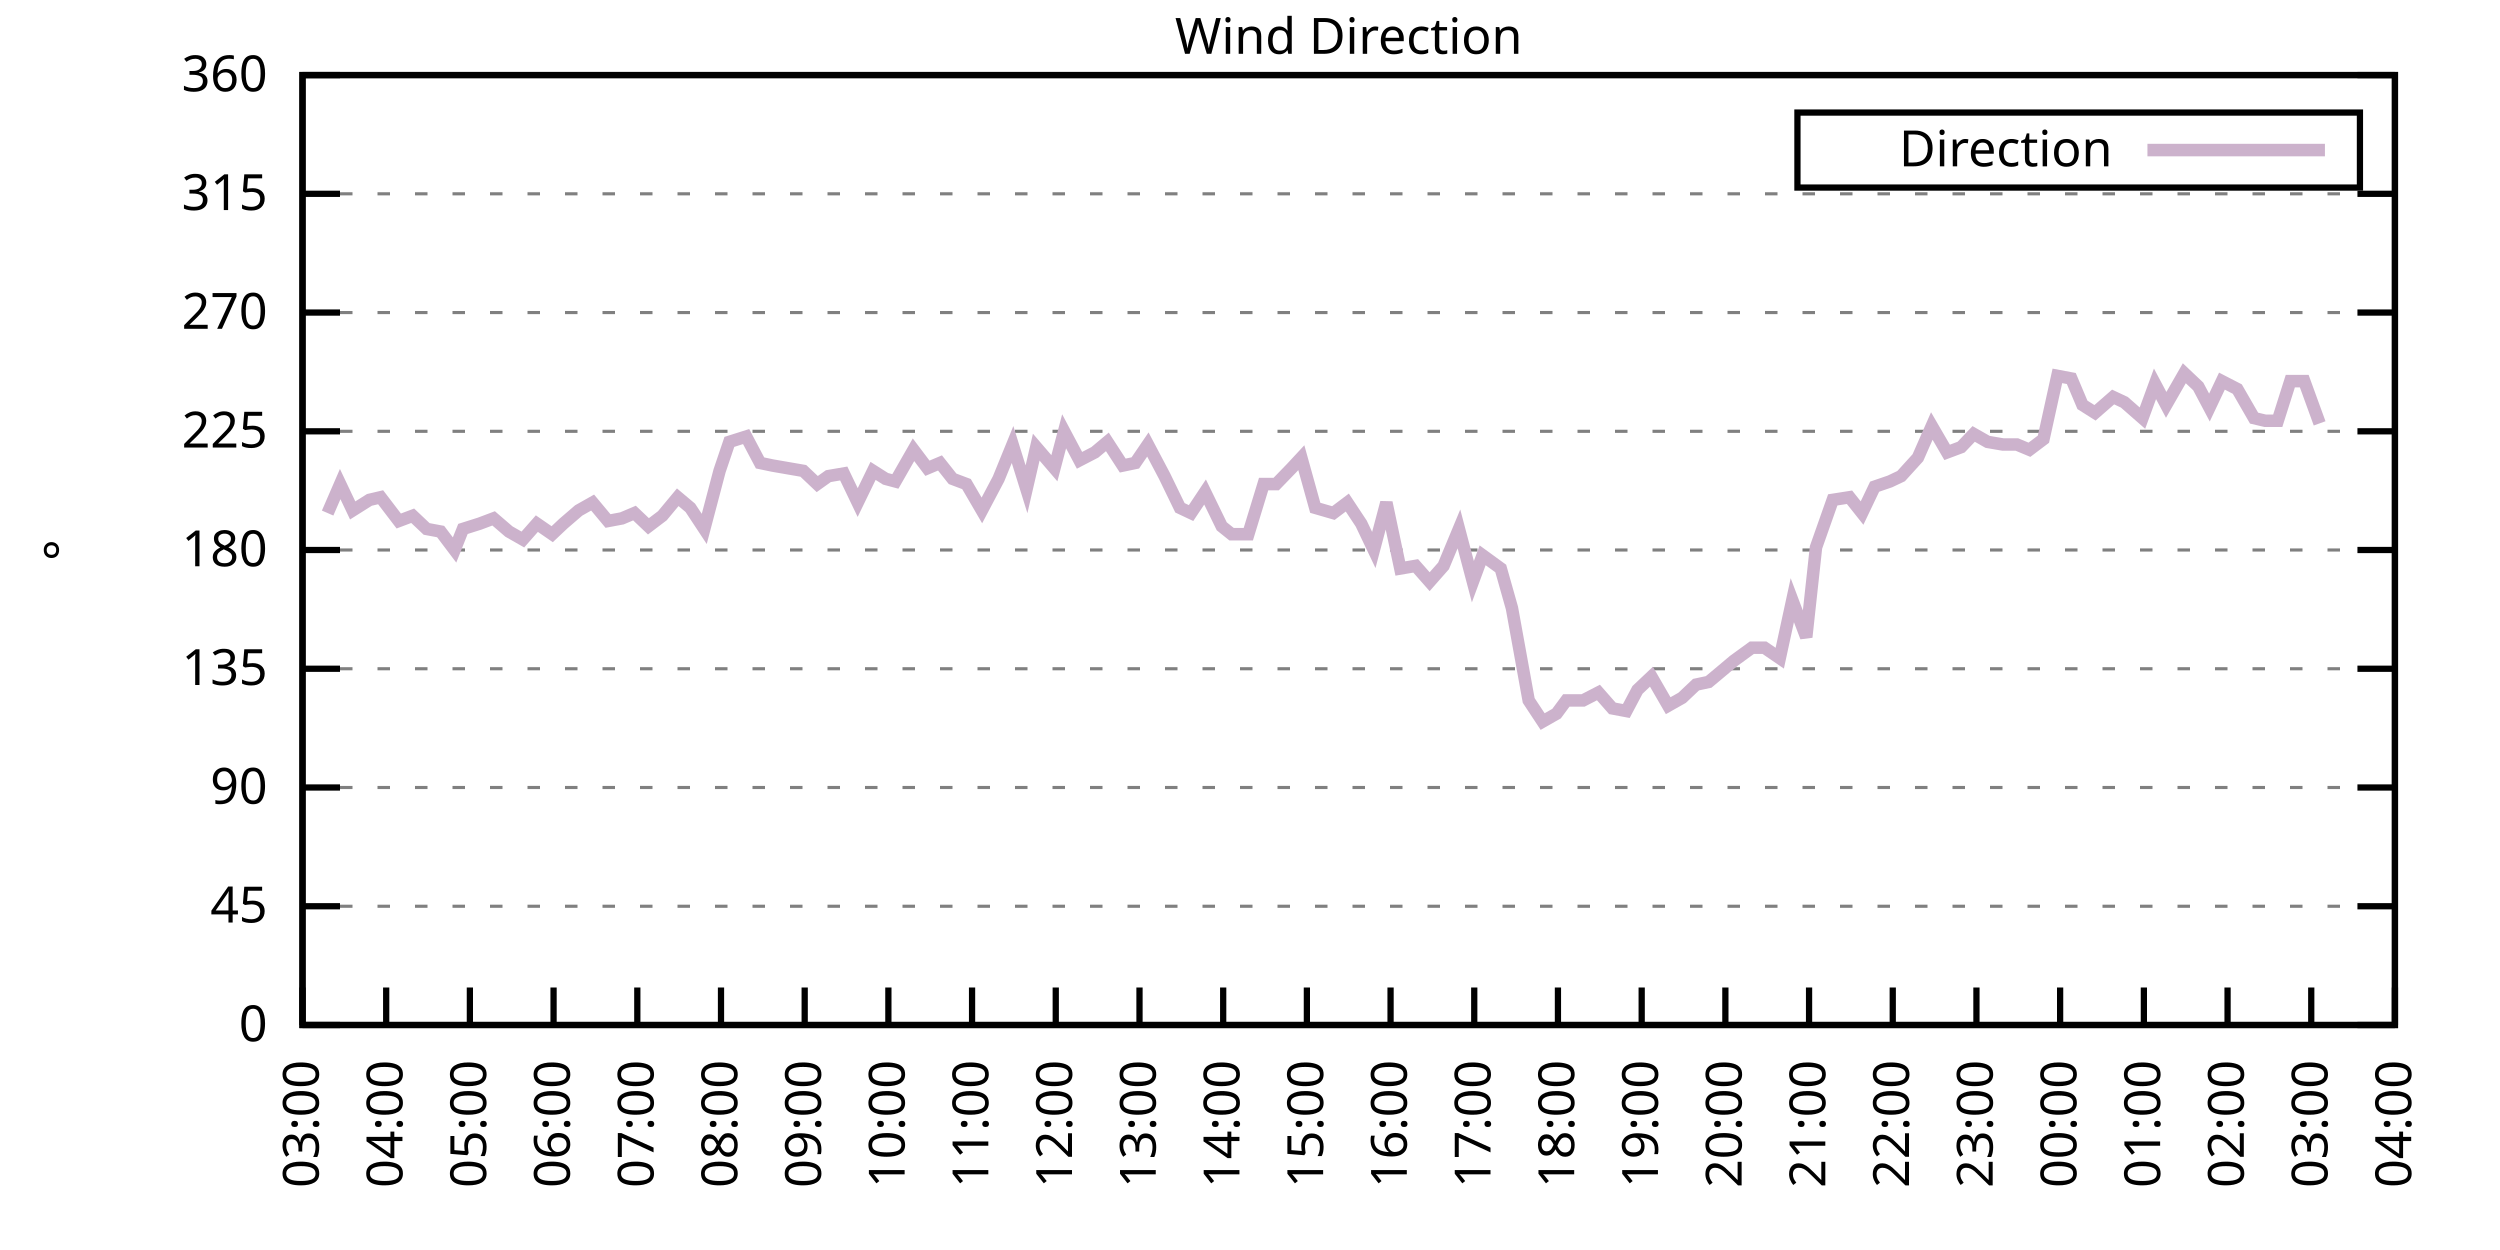
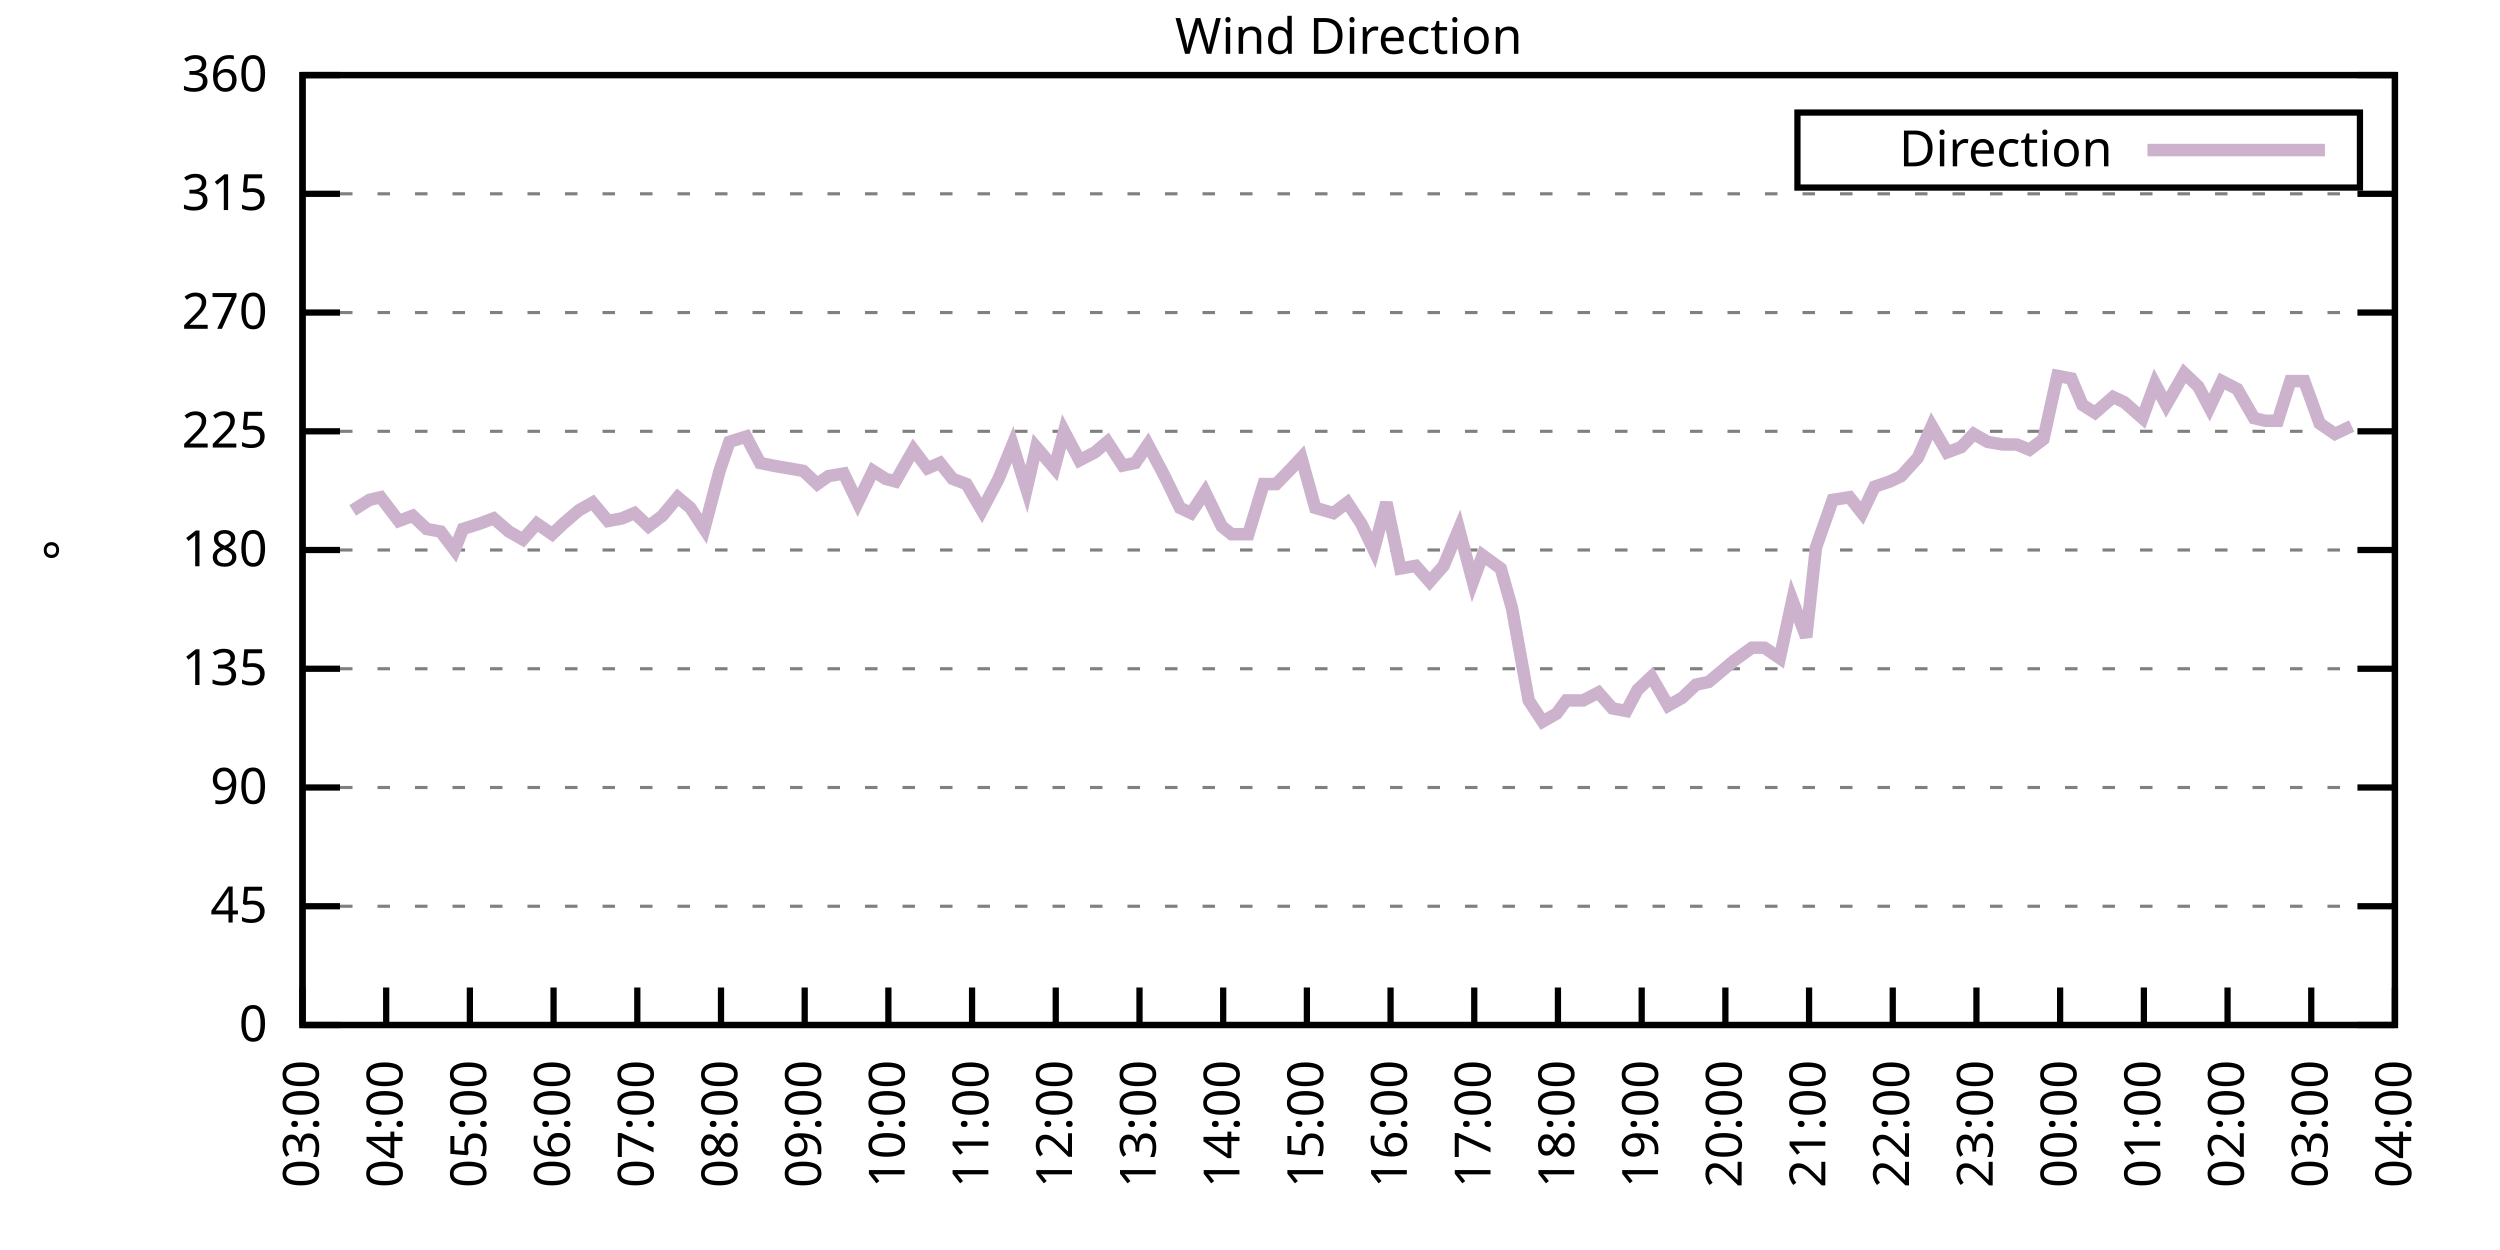
<svg xmlns="http://www.w3.org/2000/svg" xmlns:xlink="http://www.w3.org/1999/xlink" width="400" height="200" viewBox="0 0 400 200">
  <g id="gnuplot_canvas">
    <rect x="0" y="0" width="400" height="200" fill="none" />
    <defs>
      <circle id="gpDot" r="0.5" stroke-width="0.5" stroke="currentColor" />
      <path id="gpPt0" stroke-width="0.333" stroke="currentColor" d="M-1,0 h2 M0,-1 v2" />
      <path id="gpPt1" stroke-width="0.333" stroke="currentColor" d="M-1,-1 L1,1 M1,-1 L-1,1" />
      <path id="gpPt2" stroke-width="0.333" stroke="currentColor" d="M-1,0 L1,0 M0,-1 L0,1 M-1,-1 L1,1 M-1,1 L1,-1" />
      <rect id="gpPt3" stroke-width="0.333" stroke="currentColor" x="-1" y="-1" width="2" height="2" />
      <rect id="gpPt4" stroke-width="0.333" stroke="currentColor" fill="currentColor" x="-1" y="-1" width="2" height="2" />
      <circle id="gpPt5" stroke-width="0.333" stroke="currentColor" cx="0" cy="0" r="1" />
      <use xlink:href="#gpPt5" id="gpPt6" fill="currentColor" stroke="none" />
      <path id="gpPt7" stroke-width="0.333" stroke="currentColor" d="M0,-1.33 L-1.33,0.67 L1.33,0.67 z" />
      <use xlink:href="#gpPt7" id="gpPt8" fill="currentColor" stroke="none" />
      <use xlink:href="#gpPt7" id="gpPt9" stroke="currentColor" transform="rotate(180)" />
      <use xlink:href="#gpPt9" id="gpPt10" fill="currentColor" stroke="none" />
      <use xlink:href="#gpPt3" id="gpPt11" stroke="currentColor" transform="rotate(45)" />
      <use xlink:href="#gpPt11" id="gpPt12" fill="currentColor" stroke="none" />
      <path id="gpPt13" stroke-width="0.333" stroke="currentColor" d="M0,1.330 L1.265,0.411 L0.782,-1.067 L-0.782,-1.076 L-1.265,0.411 z" />
      <use xlink:href="#gpPt13" id="gpPt14" fill="currentColor" stroke="none" />
      <filter id="textbox" filterUnits="objectBoundingBox" x="0" y="0" height="1" width="1">
        <feFlood flood-color="white" flood-opacity="1" result="bgnd" />
        <feComposite in="SourceGraphic" in2="bgnd" operator="atop" />
      </filter>
      <filter id="greybox" filterUnits="objectBoundingBox" x="0" y="0" height="1" width="1">
        <feFlood flood-color="lightgrey" flood-opacity="1" result="grey" />
        <feComposite in="SourceGraphic" in2="grey" operator="atop" />
      </filter>
    </defs>
    <g fill="none" color="white" stroke="currentColor" stroke-width="1.00" stroke-linecap="butt" stroke-linejoin="miter">
</g>
    <g fill="none" color="black" stroke="currentColor" stroke-width="1.00" stroke-linecap="butt" stroke-linejoin="miter">
      <g stroke="none" shape-rendering="crispEdges">
        <polygon fill="rgb(255, 255, 255)" points="48.40,164.00 383.18,164.00 383.18,12.02 48.40,12.02 " />
      </g>
    </g>
    <g fill="none" color="black" stroke="currentColor" stroke-width="1.00" stroke-linecap="butt" stroke-linejoin="miter">
</g>
    <g fill="none" color="black" stroke="black" stroke-width="0.50" stroke-linecap="butt" stroke-linejoin="miter">
</g>
    <g fill="none" color="gray" stroke="currentColor" stroke-width="0.50" stroke-linecap="butt" stroke-linejoin="miter">
      <path stroke="gray" stroke-dasharray="2,4" class="gridline" d="M48.40,164.00 L383.19,164.00  " />
    </g>
    <g fill="none" color="gray" stroke="gray" stroke-width="1.00" stroke-linecap="butt" stroke-linejoin="miter">
</g>
    <g fill="none" color="black" stroke="currentColor" stroke-width="1.00" stroke-linecap="butt" stroke-linejoin="miter">
      <path stroke="black" d="M48.40,164.00 L54.40,164.00 M383.19,164.00 L377.19,164.00  " />
      <g transform="translate(42.80,166.60)" stroke="none" fill="black" font-family="Sans" font-size="8.00" text-anchor="end">
        <text>
          <tspan font-family="Sans"> 0</tspan>
        </text>
      </g>
    </g>
    <g fill="none" color="black" stroke="currentColor" stroke-width="1.00" stroke-linecap="butt" stroke-linejoin="miter">
</g>
    <g fill="none" color="black" stroke="black" stroke-width="0.50" stroke-linecap="butt" stroke-linejoin="miter">
</g>
    <g fill="none" color="gray" stroke="currentColor" stroke-width="0.50" stroke-linecap="butt" stroke-linejoin="miter">
      <path stroke="gray" stroke-dasharray="2,4" class="gridline" d="M48.40,145.00 L383.19,145.00  " />
    </g>
    <g fill="none" color="gray" stroke="gray" stroke-width="1.00" stroke-linecap="butt" stroke-linejoin="miter">
</g>
    <g fill="none" color="black" stroke="currentColor" stroke-width="1.00" stroke-linecap="butt" stroke-linejoin="miter">
      <path stroke="black" d="M48.40,145.00 L54.40,145.00 M383.19,145.00 L377.19,145.00  " />
      <g transform="translate(42.80,147.60)" stroke="none" fill="black" font-family="Sans" font-size="8.00" text-anchor="end">
        <text>
          <tspan font-family="Sans"> 45</tspan>
        </text>
      </g>
    </g>
    <g fill="none" color="black" stroke="currentColor" stroke-width="1.00" stroke-linecap="butt" stroke-linejoin="miter">
</g>
    <g fill="none" color="black" stroke="black" stroke-width="0.50" stroke-linecap="butt" stroke-linejoin="miter">
</g>
    <g fill="none" color="gray" stroke="currentColor" stroke-width="0.50" stroke-linecap="butt" stroke-linejoin="miter">
      <path stroke="gray" stroke-dasharray="2,4" class="gridline" d="M48.40,126.00 L383.19,126.00  " />
    </g>
    <g fill="none" color="gray" stroke="gray" stroke-width="1.00" stroke-linecap="butt" stroke-linejoin="miter">
</g>
    <g fill="none" color="black" stroke="currentColor" stroke-width="1.00" stroke-linecap="butt" stroke-linejoin="miter">
      <path stroke="black" d="M48.40,126.00 L54.40,126.00 M383.19,126.00 L377.19,126.00  " />
      <g transform="translate(42.80,128.60)" stroke="none" fill="black" font-family="Sans" font-size="8.00" text-anchor="end">
        <text>
          <tspan font-family="Sans"> 90</tspan>
        </text>
      </g>
    </g>
    <g fill="none" color="black" stroke="currentColor" stroke-width="1.00" stroke-linecap="butt" stroke-linejoin="miter">
</g>
    <g fill="none" color="black" stroke="black" stroke-width="0.50" stroke-linecap="butt" stroke-linejoin="miter">
</g>
    <g fill="none" color="gray" stroke="currentColor" stroke-width="0.50" stroke-linecap="butt" stroke-linejoin="miter">
      <path stroke="gray" stroke-dasharray="2,4" class="gridline" d="M48.40,107.00 L383.19,107.00  " />
    </g>
    <g fill="none" color="gray" stroke="gray" stroke-width="1.00" stroke-linecap="butt" stroke-linejoin="miter">
</g>
    <g fill="none" color="black" stroke="currentColor" stroke-width="1.00" stroke-linecap="butt" stroke-linejoin="miter">
      <path stroke="black" d="M48.40,107.00 L54.40,107.00 M383.19,107.00 L377.19,107.00  " />
      <g transform="translate(42.80,109.60)" stroke="none" fill="black" font-family="Sans" font-size="8.00" text-anchor="end">
        <text>
          <tspan font-family="Sans"> 135</tspan>
        </text>
      </g>
    </g>
    <g fill="none" color="black" stroke="currentColor" stroke-width="1.00" stroke-linecap="butt" stroke-linejoin="miter">
</g>
    <g fill="none" color="black" stroke="black" stroke-width="0.50" stroke-linecap="butt" stroke-linejoin="miter">
</g>
    <g fill="none" color="gray" stroke="currentColor" stroke-width="0.50" stroke-linecap="butt" stroke-linejoin="miter">
      <path stroke="gray" stroke-dasharray="2,4" class="gridline" d="M48.40,88.00 L383.19,88.00  " />
    </g>
    <g fill="none" color="gray" stroke="gray" stroke-width="1.00" stroke-linecap="butt" stroke-linejoin="miter">
</g>
    <g fill="none" color="black" stroke="currentColor" stroke-width="1.00" stroke-linecap="butt" stroke-linejoin="miter">
      <path stroke="black" d="M48.40,88.00 L54.40,88.00 M383.19,88.00 L377.19,88.00  " />
      <g transform="translate(42.80,90.60)" stroke="none" fill="black" font-family="Sans" font-size="8.00" text-anchor="end">
        <text>
          <tspan font-family="Sans"> 180</tspan>
        </text>
      </g>
    </g>
    <g fill="none" color="black" stroke="currentColor" stroke-width="1.00" stroke-linecap="butt" stroke-linejoin="miter">
</g>
    <g fill="none" color="black" stroke="black" stroke-width="0.50" stroke-linecap="butt" stroke-linejoin="miter">
</g>
    <g fill="none" color="gray" stroke="currentColor" stroke-width="0.50" stroke-linecap="butt" stroke-linejoin="miter">
      <path stroke="gray" stroke-dasharray="2,4" class="gridline" d="M48.40,69.01 L383.19,69.01  " />
    </g>
    <g fill="none" color="gray" stroke="gray" stroke-width="1.00" stroke-linecap="butt" stroke-linejoin="miter">
</g>
    <g fill="none" color="black" stroke="currentColor" stroke-width="1.00" stroke-linecap="butt" stroke-linejoin="miter">
      <path stroke="black" d="M48.40,69.01 L54.40,69.01 M383.19,69.01 L377.19,69.01  " />
      <g transform="translate(42.80,71.61)" stroke="none" fill="black" font-family="Sans" font-size="8.00" text-anchor="end">
        <text>
          <tspan font-family="Sans"> 225</tspan>
        </text>
      </g>
    </g>
    <g fill="none" color="black" stroke="currentColor" stroke-width="1.00" stroke-linecap="butt" stroke-linejoin="miter">
</g>
    <g fill="none" color="black" stroke="black" stroke-width="0.50" stroke-linecap="butt" stroke-linejoin="miter">
</g>
    <g fill="none" color="gray" stroke="currentColor" stroke-width="0.50" stroke-linecap="butt" stroke-linejoin="miter">
      <path stroke="gray" stroke-dasharray="2,4" class="gridline" d="M48.40,50.01 L383.19,50.01  " />
    </g>
    <g fill="none" color="gray" stroke="gray" stroke-width="1.00" stroke-linecap="butt" stroke-linejoin="miter">
</g>
    <g fill="none" color="black" stroke="currentColor" stroke-width="1.00" stroke-linecap="butt" stroke-linejoin="miter">
      <path stroke="black" d="M48.40,50.01 L54.40,50.01 M383.19,50.01 L377.19,50.01  " />
      <g transform="translate(42.80,52.61)" stroke="none" fill="black" font-family="Sans" font-size="8.00" text-anchor="end">
        <text>
          <tspan font-family="Sans"> 270</tspan>
        </text>
      </g>
    </g>
    <g fill="none" color="black" stroke="currentColor" stroke-width="1.00" stroke-linecap="butt" stroke-linejoin="miter">
</g>
    <g fill="none" color="black" stroke="black" stroke-width="0.50" stroke-linecap="butt" stroke-linejoin="miter">
</g>
    <g fill="none" color="gray" stroke="currentColor" stroke-width="0.50" stroke-linecap="butt" stroke-linejoin="miter">
      <path stroke="gray" stroke-dasharray="2,4" class="gridline" d="M48.40,31.01 L383.19,31.01  " />
    </g>
    <g fill="none" color="gray" stroke="gray" stroke-width="1.00" stroke-linecap="butt" stroke-linejoin="miter">
</g>
    <g fill="none" color="black" stroke="currentColor" stroke-width="1.00" stroke-linecap="butt" stroke-linejoin="miter">
      <path stroke="black" d="M48.40,31.01 L54.40,31.01 M383.19,31.01 L377.19,31.01  " />
      <g transform="translate(42.80,33.61)" stroke="none" fill="black" font-family="Sans" font-size="8.00" text-anchor="end">
        <text>
          <tspan font-family="Sans"> 315</tspan>
        </text>
      </g>
    </g>
    <g fill="none" color="black" stroke="currentColor" stroke-width="1.00" stroke-linecap="butt" stroke-linejoin="miter">
</g>
    <g fill="none" color="black" stroke="black" stroke-width="0.50" stroke-linecap="butt" stroke-linejoin="miter">
</g>
    <g fill="none" color="gray" stroke="currentColor" stroke-width="0.50" stroke-linecap="butt" stroke-linejoin="miter">
      <path stroke="gray" stroke-dasharray="2,4" class="gridline" d="M48.40,12.01 L383.19,12.01  " />
    </g>
    <g fill="none" color="gray" stroke="gray" stroke-width="1.00" stroke-linecap="butt" stroke-linejoin="miter">
</g>
    <g fill="none" color="black" stroke="currentColor" stroke-width="1.00" stroke-linecap="butt" stroke-linejoin="miter">
      <path stroke="black" d="M48.40,12.01 L54.40,12.01 M383.19,12.01 L377.19,12.01  " />
      <g transform="translate(42.80,14.61)" stroke="none" fill="black" font-family="Sans" font-size="8.00" text-anchor="end">
        <text>
          <tspan font-family="Sans"> 360</tspan>
        </text>
      </g>
    </g>
    <g fill="none" color="black" stroke="currentColor" stroke-width="1.00" stroke-linecap="butt" stroke-linejoin="miter">
      <path stroke="black" d="M48.40,164.00 L48.40,158.00  " />
      <g transform="translate(51.00,169.60) rotate(270.00)" stroke="none" fill="black" font-family="Sans" font-size="8.00" text-anchor="end">
        <text>
          <tspan font-family="Sans">03:00</tspan>
        </text>
      </g>
    </g>
    <g fill="none" color="black" stroke="currentColor" stroke-width="1.00" stroke-linecap="butt" stroke-linejoin="miter">
      <path stroke="black" d="M61.79,164.00 L61.79,158.00  " />
      <g transform="translate(64.39,169.60) rotate(270.00)" stroke="none" fill="black" font-family="Sans" font-size="8.00" text-anchor="end">
        <text>
          <tspan font-family="Sans">04:00</tspan>
        </text>
      </g>
    </g>
    <g fill="none" color="black" stroke="currentColor" stroke-width="1.00" stroke-linecap="butt" stroke-linejoin="miter">
      <path stroke="black" d="M75.18,164.00 L75.18,158.00  " />
      <g transform="translate(77.78,169.60) rotate(270.00)" stroke="none" fill="black" font-family="Sans" font-size="8.00" text-anchor="end">
        <text>
          <tspan font-family="Sans">05:00</tspan>
        </text>
      </g>
    </g>
    <g fill="none" color="black" stroke="currentColor" stroke-width="1.00" stroke-linecap="butt" stroke-linejoin="miter">
      <path stroke="black" d="M88.57,164.00 L88.57,158.00  " />
      <g transform="translate(91.17,169.60) rotate(270.00)" stroke="none" fill="black" font-family="Sans" font-size="8.00" text-anchor="end">
        <text>
          <tspan font-family="Sans">06:00</tspan>
        </text>
      </g>
    </g>
    <g fill="none" color="black" stroke="currentColor" stroke-width="1.00" stroke-linecap="butt" stroke-linejoin="miter">
      <path stroke="black" d="M101.97,164.00 L101.97,158.00  " />
      <g transform="translate(104.57,169.60) rotate(270.00)" stroke="none" fill="black" font-family="Sans" font-size="8.00" text-anchor="end">
        <text>
          <tspan font-family="Sans">07:00</tspan>
        </text>
      </g>
    </g>
    <g fill="none" color="black" stroke="currentColor" stroke-width="1.00" stroke-linecap="butt" stroke-linejoin="miter">
      <path stroke="black" d="M115.36,164.00 L115.36,158.00  " />
      <g transform="translate(117.96,169.60) rotate(270.00)" stroke="none" fill="black" font-family="Sans" font-size="8.00" text-anchor="end">
        <text>
          <tspan font-family="Sans">08:00</tspan>
        </text>
      </g>
    </g>
    <g fill="none" color="black" stroke="currentColor" stroke-width="1.00" stroke-linecap="butt" stroke-linejoin="miter">
      <path stroke="black" d="M128.75,164.00 L128.75,158.00  " />
      <g transform="translate(131.35,169.60) rotate(270.00)" stroke="none" fill="black" font-family="Sans" font-size="8.00" text-anchor="end">
        <text>
          <tspan font-family="Sans">09:00</tspan>
        </text>
      </g>
    </g>
    <g fill="none" color="black" stroke="currentColor" stroke-width="1.00" stroke-linecap="butt" stroke-linejoin="miter">
      <path stroke="black" d="M142.14,164.00 L142.14,158.00  " />
      <g transform="translate(144.74,169.60) rotate(270.00)" stroke="none" fill="black" font-family="Sans" font-size="8.00" text-anchor="end">
        <text>
          <tspan font-family="Sans">10:00</tspan>
        </text>
      </g>
    </g>
    <g fill="none" color="black" stroke="currentColor" stroke-width="1.00" stroke-linecap="butt" stroke-linejoin="miter">
      <path stroke="black" d="M155.53,164.00 L155.53,158.00  " />
      <g transform="translate(158.13,169.60) rotate(270.00)" stroke="none" fill="black" font-family="Sans" font-size="8.00" text-anchor="end">
        <text>
          <tspan font-family="Sans">11:00</tspan>
        </text>
      </g>
    </g>
    <g fill="none" color="black" stroke="currentColor" stroke-width="1.00" stroke-linecap="butt" stroke-linejoin="miter">
      <path stroke="black" d="M168.92,164.00 L168.92,158.00  " />
      <g transform="translate(171.52,169.60) rotate(270.00)" stroke="none" fill="black" font-family="Sans" font-size="8.00" text-anchor="end">
        <text>
          <tspan font-family="Sans">12:00</tspan>
        </text>
      </g>
    </g>
    <g fill="none" color="black" stroke="currentColor" stroke-width="1.00" stroke-linecap="butt" stroke-linejoin="miter">
      <path stroke="black" d="M182.32,164.00 L182.32,158.00  " />
      <g transform="translate(184.92,169.60) rotate(270.00)" stroke="none" fill="black" font-family="Sans" font-size="8.00" text-anchor="end">
        <text>
          <tspan font-family="Sans">13:00</tspan>
        </text>
      </g>
    </g>
    <g fill="none" color="black" stroke="currentColor" stroke-width="1.00" stroke-linecap="butt" stroke-linejoin="miter">
      <path stroke="black" d="M195.71,164.00 L195.71,158.00  " />
      <g transform="translate(198.31,169.60) rotate(270.00)" stroke="none" fill="black" font-family="Sans" font-size="8.00" text-anchor="end">
        <text>
          <tspan font-family="Sans">14:00</tspan>
        </text>
      </g>
    </g>
    <g fill="none" color="black" stroke="currentColor" stroke-width="1.00" stroke-linecap="butt" stroke-linejoin="miter">
      <path stroke="black" d="M209.10,164.00 L209.10,158.00  " />
      <g transform="translate(211.70,169.60) rotate(270.00)" stroke="none" fill="black" font-family="Sans" font-size="8.00" text-anchor="end">
        <text>
          <tspan font-family="Sans">15:00</tspan>
        </text>
      </g>
    </g>
    <g fill="none" color="black" stroke="currentColor" stroke-width="1.00" stroke-linecap="butt" stroke-linejoin="miter">
      <path stroke="black" d="M222.49,164.00 L222.49,158.00  " />
      <g transform="translate(225.09,169.60) rotate(270.00)" stroke="none" fill="black" font-family="Sans" font-size="8.00" text-anchor="end">
        <text>
          <tspan font-family="Sans">16:00</tspan>
        </text>
      </g>
    </g>
    <g fill="none" color="black" stroke="currentColor" stroke-width="1.00" stroke-linecap="butt" stroke-linejoin="miter">
      <path stroke="black" d="M235.88,164.00 L235.88,158.00  " />
      <g transform="translate(238.48,169.60) rotate(270.00)" stroke="none" fill="black" font-family="Sans" font-size="8.00" text-anchor="end">
        <text>
          <tspan font-family="Sans">17:00</tspan>
        </text>
      </g>
    </g>
    <g fill="none" color="black" stroke="currentColor" stroke-width="1.00" stroke-linecap="butt" stroke-linejoin="miter">
      <path stroke="black" d="M249.27,164.00 L249.27,158.00  " />
      <g transform="translate(251.87,169.60) rotate(270.00)" stroke="none" fill="black" font-family="Sans" font-size="8.00" text-anchor="end">
        <text>
          <tspan font-family="Sans">18:00</tspan>
        </text>
      </g>
    </g>
    <g fill="none" color="black" stroke="currentColor" stroke-width="1.00" stroke-linecap="butt" stroke-linejoin="miter">
      <path stroke="black" d="M262.67,164.00 L262.67,158.00  " />
      <g transform="translate(265.27,169.60) rotate(270.00)" stroke="none" fill="black" font-family="Sans" font-size="8.00" text-anchor="end">
        <text>
          <tspan font-family="Sans">19:00</tspan>
        </text>
      </g>
    </g>
    <g fill="none" color="black" stroke="currentColor" stroke-width="1.00" stroke-linecap="butt" stroke-linejoin="miter">
      <path stroke="black" d="M276.06,164.00 L276.06,158.00  " />
      <g transform="translate(278.66,169.60) rotate(270.00)" stroke="none" fill="black" font-family="Sans" font-size="8.00" text-anchor="end">
        <text>
          <tspan font-family="Sans">20:00</tspan>
        </text>
      </g>
    </g>
    <g fill="none" color="black" stroke="currentColor" stroke-width="1.00" stroke-linecap="butt" stroke-linejoin="miter">
      <path stroke="black" d="M289.45,164.00 L289.45,158.00  " />
      <g transform="translate(292.05,169.60) rotate(270.00)" stroke="none" fill="black" font-family="Sans" font-size="8.00" text-anchor="end">
        <text>
          <tspan font-family="Sans">21:00</tspan>
        </text>
      </g>
    </g>
    <g fill="none" color="black" stroke="currentColor" stroke-width="1.00" stroke-linecap="butt" stroke-linejoin="miter">
      <path stroke="black" d="M302.84,164.00 L302.84,158.00  " />
      <g transform="translate(305.44,169.60) rotate(270.00)" stroke="none" fill="black" font-family="Sans" font-size="8.00" text-anchor="end">
        <text>
          <tspan font-family="Sans">22:00</tspan>
        </text>
      </g>
    </g>
    <g fill="none" color="black" stroke="currentColor" stroke-width="1.00" stroke-linecap="butt" stroke-linejoin="miter">
      <path stroke="black" d="M316.23,164.00 L316.23,158.00  " />
      <g transform="translate(318.83,169.60) rotate(270.00)" stroke="none" fill="black" font-family="Sans" font-size="8.00" text-anchor="end">
        <text>
          <tspan font-family="Sans">23:00</tspan>
        </text>
      </g>
    </g>
    <g fill="none" color="black" stroke="currentColor" stroke-width="1.00" stroke-linecap="butt" stroke-linejoin="miter">
      <path stroke="black" d="M329.62,164.00 L329.62,158.00  " />
      <g transform="translate(332.22,169.60) rotate(270.00)" stroke="none" fill="black" font-family="Sans" font-size="8.00" text-anchor="end">
        <text>
          <tspan font-family="Sans">00:00</tspan>
        </text>
      </g>
    </g>
    <g fill="none" color="black" stroke="currentColor" stroke-width="1.00" stroke-linecap="butt" stroke-linejoin="miter">
      <path stroke="black" d="M343.02,164.00 L343.02,158.00  " />
      <g transform="translate(345.62,169.60) rotate(270.00)" stroke="none" fill="black" font-family="Sans" font-size="8.00" text-anchor="end">
        <text>
          <tspan font-family="Sans">01:00</tspan>
        </text>
      </g>
    </g>
    <g fill="none" color="black" stroke="currentColor" stroke-width="1.00" stroke-linecap="butt" stroke-linejoin="miter">
      <path stroke="black" d="M356.41,164.00 L356.41,158.00  " />
      <g transform="translate(359.01,169.60) rotate(270.00)" stroke="none" fill="black" font-family="Sans" font-size="8.00" text-anchor="end">
        <text>
          <tspan font-family="Sans">02:00</tspan>
        </text>
      </g>
    </g>
    <g fill="none" color="black" stroke="currentColor" stroke-width="1.00" stroke-linecap="butt" stroke-linejoin="miter">
      <path stroke="black" d="M369.80,164.00 L369.80,158.00  " />
      <g transform="translate(372.40,169.60) rotate(270.00)" stroke="none" fill="black" font-family="Sans" font-size="8.00" text-anchor="end">
        <text>
          <tspan font-family="Sans">03:00</tspan>
        </text>
      </g>
    </g>
    <g fill="none" color="black" stroke="currentColor" stroke-width="1.00" stroke-linecap="butt" stroke-linejoin="miter">
      <path stroke="black" d="M383.19,164.00 L383.19,158.00  " />
      <g transform="translate(385.79,169.60) rotate(270.00)" stroke="none" fill="black" font-family="Sans" font-size="8.00" text-anchor="end">
        <text>
          <tspan font-family="Sans">04:00</tspan>
        </text>
      </g>
    </g>
    <g fill="none" color="black" stroke="currentColor" stroke-width="1.00" stroke-linecap="butt" stroke-linejoin="miter">
</g>
    <g fill="none" color="black" stroke="currentColor" stroke-width="1.00" stroke-linecap="butt" stroke-linejoin="miter">
      <path stroke="black" d="M48.40,12.01 L48.40,164.00 L383.19,164.00 L383.19,12.01 L48.40,12.01 Z  " />
    </g>
    <g fill="none" color="black" stroke="currentColor" stroke-width="1.00" stroke-linecap="butt" stroke-linejoin="miter">
</g>
    <g fill="none" color="black" stroke="currentColor" stroke-width="1.00" stroke-linecap="butt" stroke-linejoin="miter">
      <path stroke="black" d="M287.59,30.01 L287.59,18.01 L377.59,18.01 L377.59,30.01 L287.59,30.01 Z  " />
    </g>
    <g id="Wind_direction_plot_1">
      <g fill="none" color="white" stroke="black" stroke-width="2.00" stroke-linecap="butt" stroke-linejoin="miter">
</g>
      <g fill="none" color="black" stroke="currentColor" stroke-width="2.00" stroke-linecap="butt" stroke-linejoin="miter">
        <g transform="translate(337.99,26.61)" stroke="none" fill="black" font-family="Sans" font-size="8.00" text-anchor="end">
          <text>
            <tspan font-family="Sans">Direction</tspan>
          </text>
        </g>
      </g>
      <g fill="none" color="black" stroke="currentColor" stroke-width="2.00" stroke-linecap="butt" stroke-linejoin="miter">
-         <path stroke="rgb(204, 178, 204)" d="M343.59,24.01 L371.99,24.01 M52.42,82.09 L54.43,77.45 L56.43,81.67 L59.11,79.98 L60.90,79.56 L63.80,83.36   L66.03,82.52 L68.26,84.63 L70.50,85.05 L72.73,88.00 L74.07,84.63 L76.75,83.78 L78.98,82.94 L81.43,85.05   L83.66,86.32 L85.90,83.78 L88.35,85.47 L90.14,83.78 L92.59,81.67 L94.82,80.41 L97.28,83.36 L99.51,82.94   L101.52,82.09 L103.75,84.21 L105.98,82.52 L108.44,79.56 L110.45,81.25 L112.68,84.63 L115.13,75.34 L116.70,70.70   L119.38,69.85 L121.61,74.07 L123.62,74.49 L128.53,75.34 L130.76,77.45 L132.54,76.18 L135.00,75.76 L137.23,80.41   L139.69,75.34 L141.69,76.61 L143.26,77.03 L146.16,71.96 L148.39,74.92 L150.40,74.07 L152.41,76.61 L154.64,77.45   L157.10,81.67 L159.77,76.61 L162.01,71.12 L164.24,78.29 L165.80,71.54 L168.70,74.92 L170.26,69.01 L172.72,73.65   L175.17,72.38 L177.18,70.70 L179.64,74.49 L181.65,74.07 L183.66,71.12 L186.33,76.18 L188.79,81.25 L190.57,82.09   L192.81,78.72 L195.48,84.21 L197.05,85.47 L199.73,85.47 L202.18,77.45 L204.19,77.45 L206.64,74.92 L208.21,73.23   L210.44,81.25 L213.34,82.09 L215.57,80.41 L217.80,83.78 L219.81,88.00 L221.82,80.41 L224.05,90.96 L226.51,90.54   L228.74,93.07 L230.97,90.54 L233.43,84.63 L235.66,93.07 L237.22,88.85 L240.12,90.96 L241.91,97.29 L244.59,112.07   L246.82,115.45 L249.05,114.18 L250.61,112.07 L253.29,112.07 L255.75,110.80 L257.98,113.34 L260.21,113.76 L262.00,110.38   L264.23,108.27 L266.91,112.91 L269.14,111.65 L271.37,109.54 L273.38,109.11 L275.39,107.43 L277.40,105.74 L280.30,103.63   L282.31,103.63 L284.76,105.31 L286.77,96.03 L289.00,101.94 L290.56,87.58 L293.24,79.98 L295.92,79.56 L297.93,82.09   L299.94,77.87 L302.39,77.03 L304.18,76.18 L306.86,73.23 L309.09,68.16 L311.54,72.38 L313.78,71.54 L315.79,69.43   L318.02,70.70 L320.47,71.12 L322.70,71.12 L324.71,71.96 L326.95,70.27 L329.18,60.14 L331.41,60.56 L333.19,64.78   L335.20,66.05 L338.10,63.52 L339.89,64.36 L342.79,66.90 L344.80,61.41 L346.59,64.78 L349.49,59.72 L351.72,61.83   L353.51,65.21 L355.51,60.98 L357.97,62.25 L360.65,66.90 L362.43,67.32 L364.44,67.32 L366.45,60.98 L368.68,60.98   L371.14,67.74  " />
+         <path stroke="rgb(204, 178, 204)" d="M343.59,24.01 L371.99,24.01 M56.43,81.67 L59.11,79.98 L60.90,79.56 L63.80,83.36 L66.03,82.52 L68.26,84.63   L70.50,85.05 L72.73,88.00 L74.07,84.63 L76.75,83.78 L78.98,82.94 L81.43,85.05 L83.66,86.32 L85.90,83.78   L88.35,85.47 L90.14,83.78 L92.59,81.67 L94.82,80.41 L97.28,83.36 L99.51,82.94 L101.52,82.09 L103.75,84.21   L105.98,82.52 L108.44,79.56 L110.45,81.25 L112.68,84.63 L115.13,75.34 L116.70,70.70 L119.38,69.85 L121.61,74.07   L123.62,74.49 L128.53,75.34 L130.76,77.45 L132.54,76.18 L135.00,75.76 L137.23,80.41 L139.69,75.34 L141.69,76.61   L143.26,77.03 L146.16,71.96 L148.39,74.92 L150.40,74.07 L152.41,76.61 L154.64,77.45 L157.10,81.67 L159.77,76.61   L162.01,71.12 L164.24,78.29 L165.80,71.54 L168.70,74.92 L170.26,69.01 L172.72,73.65 L175.17,72.38 L177.18,70.70   L179.64,74.49 L181.65,74.07 L183.66,71.12 L186.33,76.18 L188.79,81.25 L190.57,82.09 L192.81,78.72 L195.48,84.21   L197.05,85.47 L199.73,85.47 L202.18,77.45 L204.19,77.45 L206.64,74.92 L208.21,73.23 L210.44,81.25 L213.34,82.09   L215.57,80.41 L217.80,83.78 L219.81,88.00 L221.82,80.41 L224.05,90.96 L226.51,90.54 L228.74,93.07 L230.97,90.54   L233.43,84.63 L235.66,93.07 L237.22,88.85 L240.12,90.96 L241.91,97.29 L244.59,112.07 L246.82,115.45 L249.05,114.18   L250.61,112.07 L253.29,112.07 L255.75,110.80 L257.98,113.34 L260.21,113.76 L262.00,110.38 L264.23,108.27 L266.91,112.91   L269.14,111.65 L271.37,109.54 L273.38,109.11 L275.39,107.43 L277.40,105.74 L280.30,103.63 L282.31,103.63 L284.76,105.31   L286.77,96.03 L289.00,101.94 L290.56,87.58 L293.24,79.98 L295.92,79.56 L297.93,82.09 L299.94,77.87 L302.39,77.03   L304.18,76.18 L306.86,73.23 L309.09,68.16 L311.54,72.38 L313.78,71.54 L315.79,69.43 L318.02,70.70 L320.47,71.12   L322.70,71.12 L324.71,71.96 L326.95,70.27 L329.18,60.14 L331.41,60.56 L333.19,64.78 L335.20,66.05 L338.10,63.52   L339.89,64.36 L342.79,66.90 L344.80,61.41 L346.59,64.78 L349.49,59.72 L351.72,61.83 L353.51,65.21 L355.51,60.98   L357.97,62.25 L360.65,66.90 L362.43,67.32 L364.44,67.32 L366.45,60.98 L368.68,60.98 L371.14,67.74 L373.59,69.43   L376.27,68.16  " />
      </g>
    </g>
    <g fill="none" color="black" stroke="currentColor" stroke-width="2.00" stroke-linecap="butt" stroke-linejoin="miter">
</g>
    <g fill="none" color="black" stroke="black" stroke-width="1.00" stroke-linecap="butt" stroke-linejoin="miter">
</g>
    <g fill="none" color="black" stroke="currentColor" stroke-width="1.00" stroke-linecap="butt" stroke-linejoin="miter">
      <path stroke="black" d="M48.40,12.01 L48.40,164.00 L383.19,164.00 L383.19,12.01 L48.40,12.01 Z  " />
      <g transform="translate(12.80,88.01) rotate(270.00)" stroke="none" fill="black" font-family="Sans" font-size="8.00" text-anchor="middle">
        <text>
          <tspan font-family="Sans">°</tspan>
        </text>
      </g>
    </g>
    <g fill="none" color="black" stroke="currentColor" stroke-width="1.00" stroke-linecap="butt" stroke-linejoin="miter">
</g>
    <g fill="none" color="black" stroke="currentColor" stroke-width="1.00" stroke-linecap="butt" stroke-linejoin="miter">
      <g transform="translate(215.79,8.61)" stroke="none" fill="black" font-family="Sans" font-size="8.00" text-anchor="middle">
        <text>
          <tspan font-family="Sans">Wind Direction</tspan>
        </text>
      </g>
    </g>
    <g fill="none" color="black" stroke="currentColor" stroke-width="1.00" stroke-linecap="butt" stroke-linejoin="miter">
</g>
  </g>
</svg>
